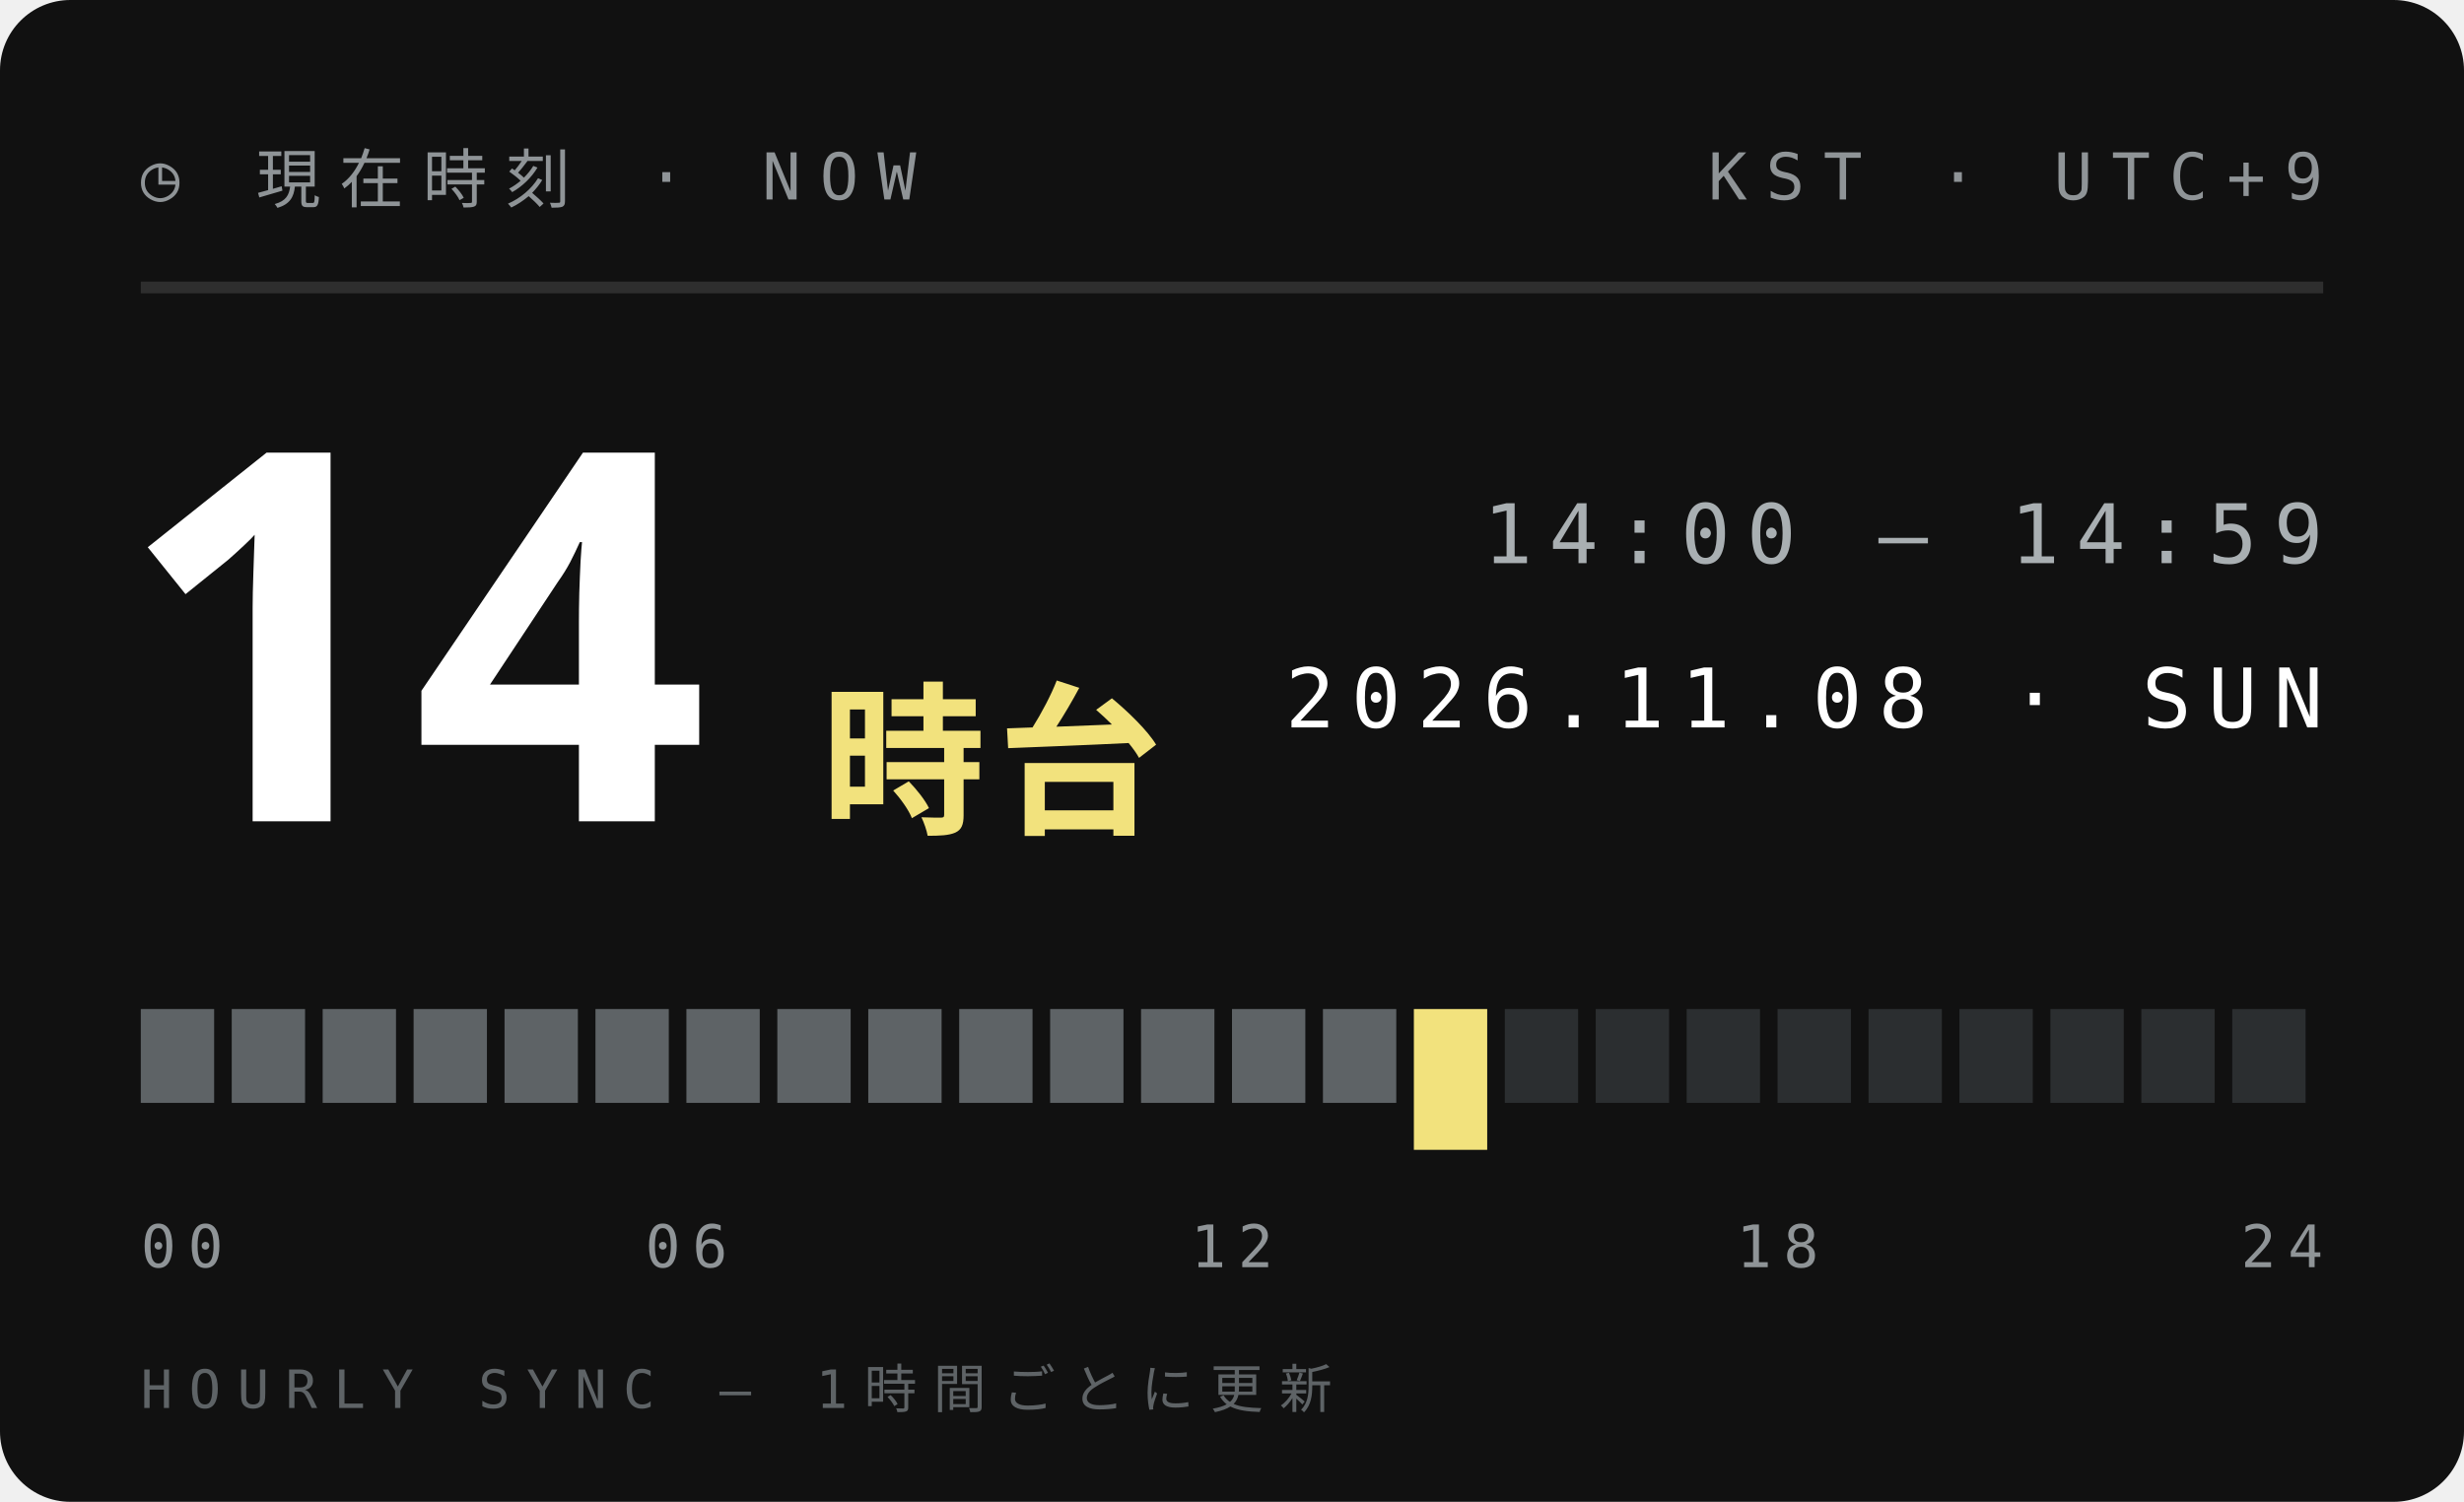
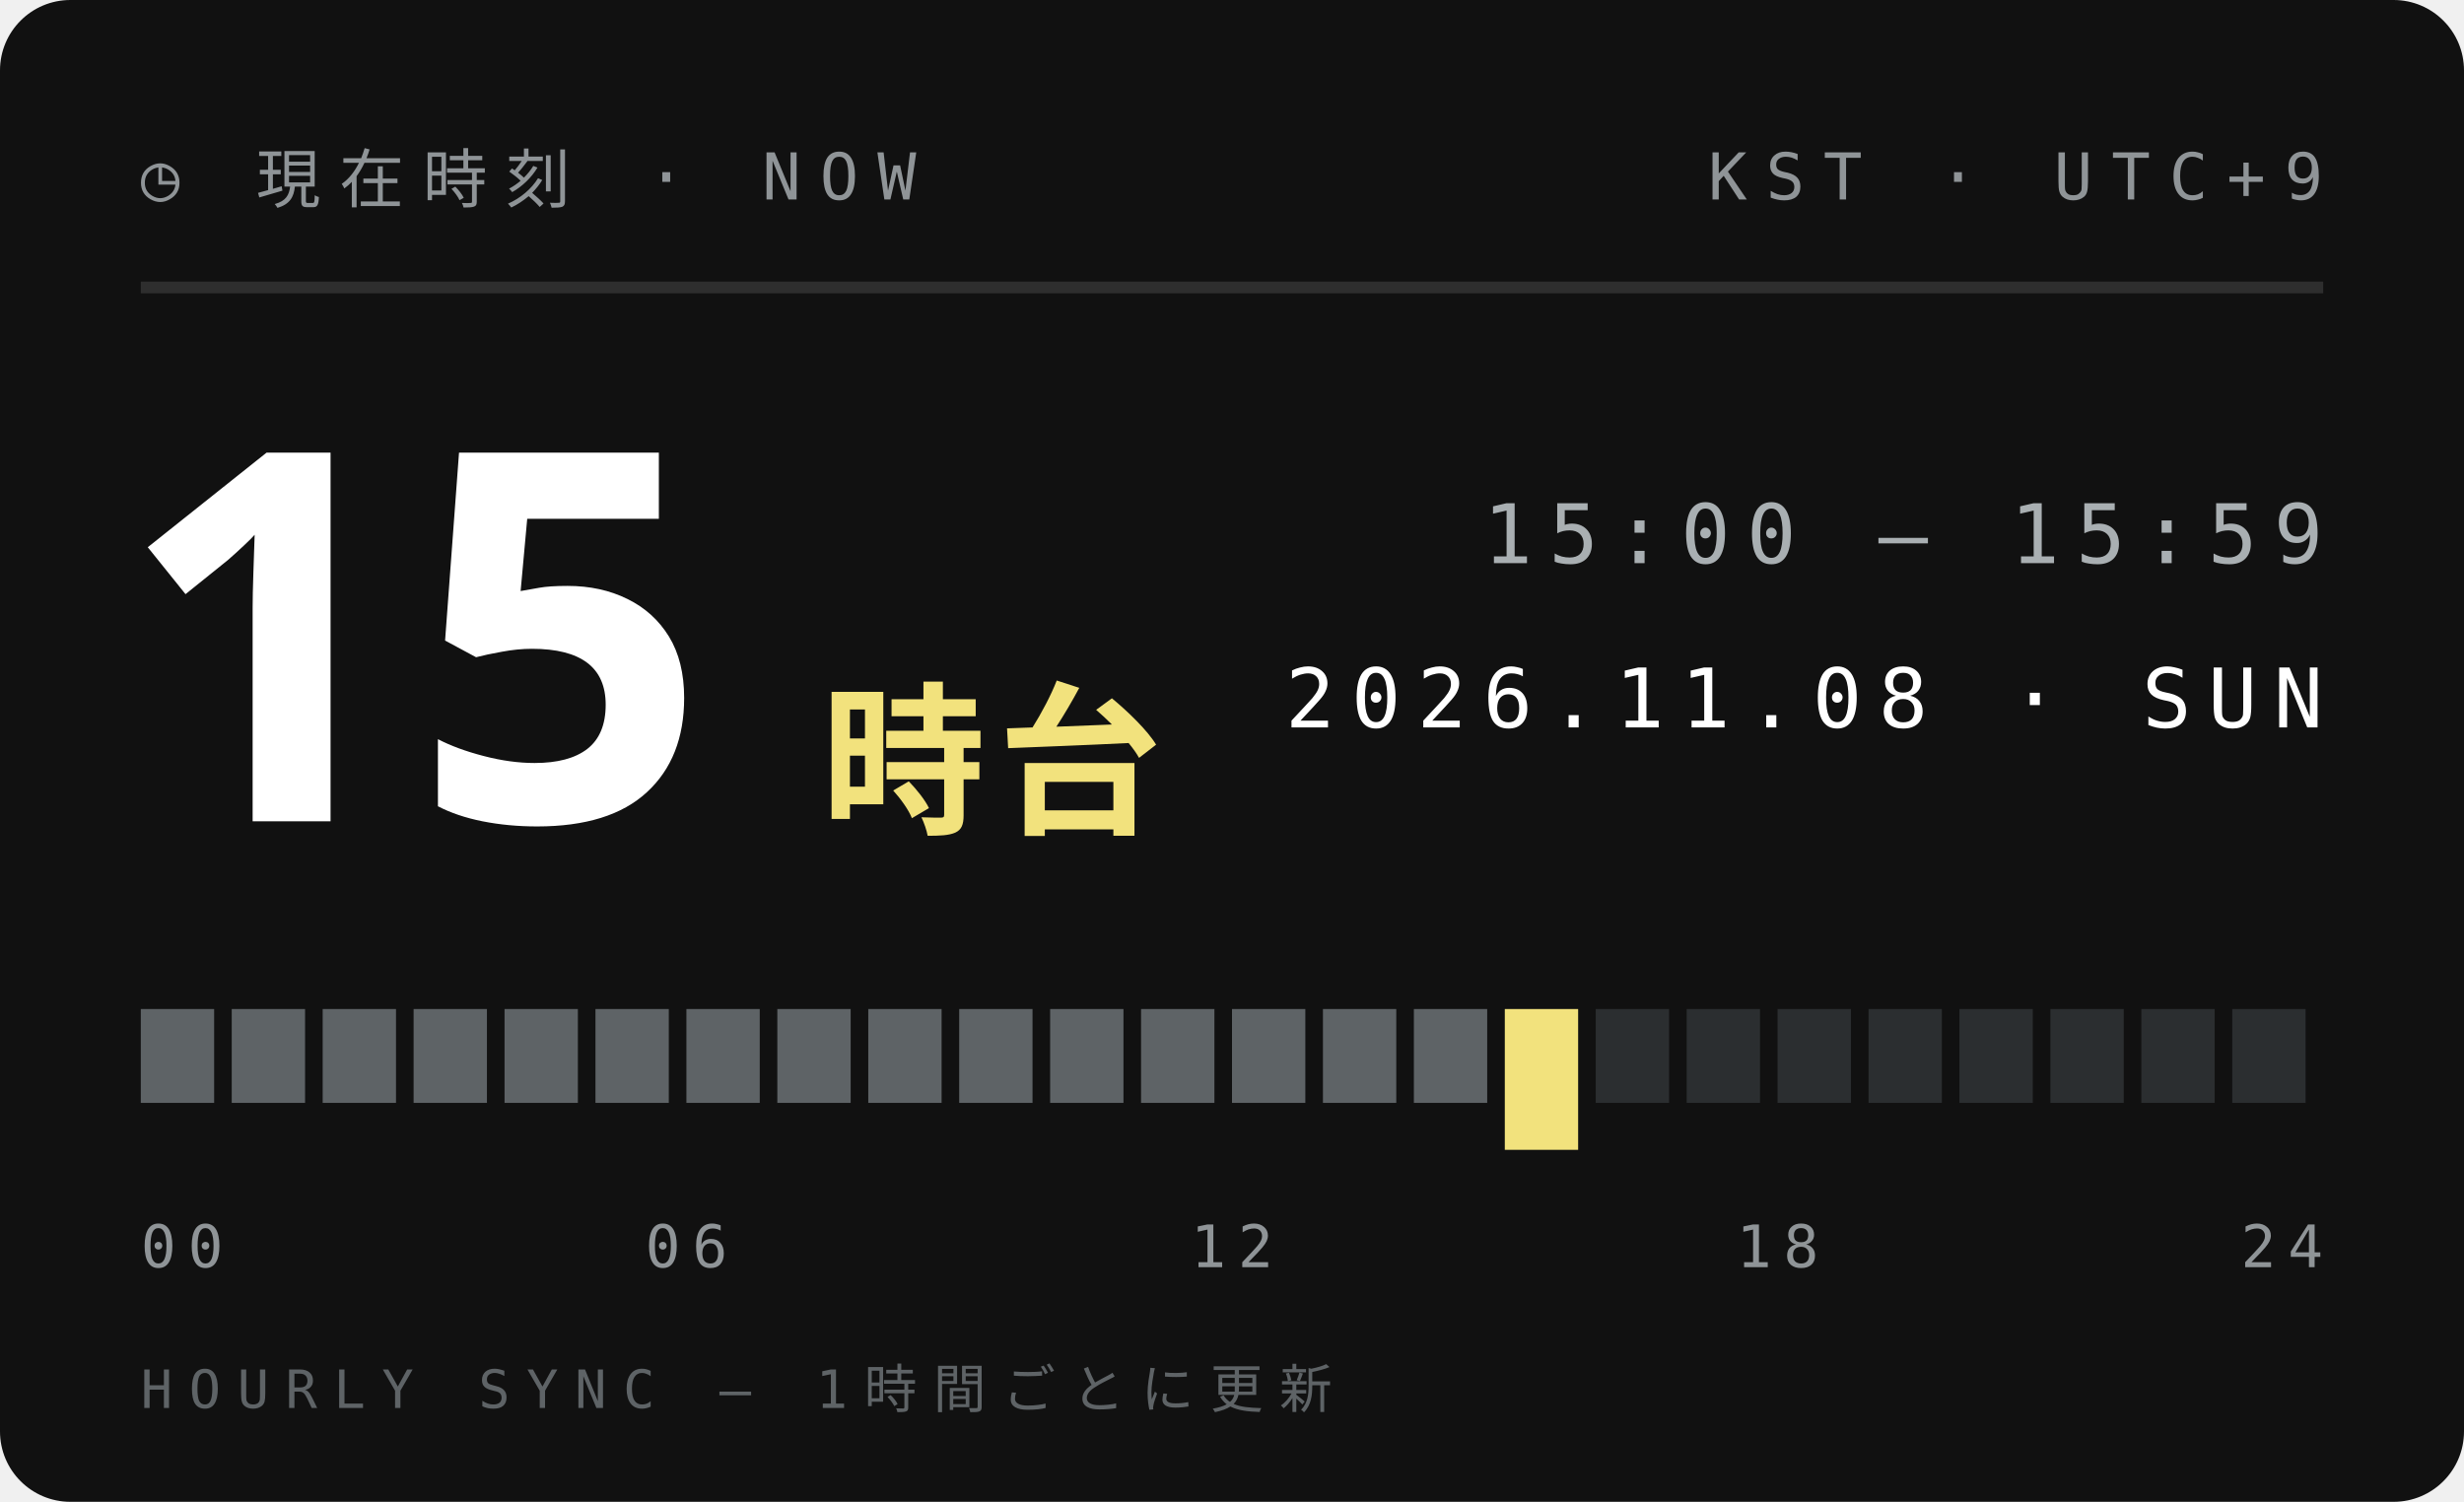
<svg xmlns="http://www.w3.org/2000/svg" width="210" height="128">
  <style>text{font:400 6.5px 'IBM Plex Mono',Menlo,monospace;letter-spacing:1.2px;fill:#5E6366}.s{font-size:5.5px}.v{font-weight:600;font-size:9px;fill:#111;letter-spacing:0}.b{font:900 20px 'Arial Black',sans-serif;fill:#111;letter-spacing:0}.j{font:800 11px 'Hiragino Sans','Noto Sans JP',sans-serif;fill:#111;letter-spacing:2px}</style>
  <rect width="210" height="128" rx="6" fill="#111" />
  <text x="12" y="17" style="font-size:5.5px;letter-spacing:1.6px;fill:#8F9497">◷ 現在時刻 · NOW</text>
  <text x="198" y="17" text-anchor="end" style="font-size:5.5px;letter-spacing:1.6px;fill:#8F9497">KST · UTC+9</text>
  <path d="M12 24.5H198" stroke="#ffffff1f" />
-   <text class="b" x="10" y="70" style="font-size:44px;fill:#fff">14</text>
+   <text class="b" x="10" y="70" style="font-size:44px;fill:#fff">15</text>
  <text class="j" x="70" y="70" style="font-size:14px;letter-spacing:1px;fill:#F2E27D">時台</text>
-   <text x="198" y="48" text-anchor="end" style="font-size:7px;letter-spacing:1.4px;fill:#A9AFB2">14:00 — 14:59</text>
+   <text x="198" y="48" text-anchor="end" style="font-size:7px;letter-spacing:1.4px;fill:#A9AFB2">15:00 — 15:59</text>
  <text x="198" y="62" text-anchor="end" style="font-size:7px;letter-spacing:1.4px;fill:#fff">2026.11.08 · SUN</text>
  <rect x="12.00" y="86" width="6.25" height="8" fill="#5E6366" />
  <rect x="19.75" y="86" width="6.25" height="8" fill="#5E6366" />
  <rect x="27.50" y="86" width="6.25" height="8" fill="#5E6366" />
  <rect x="35.25" y="86" width="6.25" height="8" fill="#5E6366" />
  <rect x="43.00" y="86" width="6.25" height="8" fill="#5E6366" />
  <rect x="50.75" y="86" width="6.25" height="8" fill="#5E6366" />
  <rect x="58.50" y="86" width="6.25" height="8" fill="#5E6366" />
  <rect x="66.25" y="86" width="6.25" height="8" fill="#5E6366" />
  <rect x="74.00" y="86" width="6.25" height="8" fill="#5E6366" />
  <rect x="81.75" y="86" width="6.25" height="8" fill="#5E6366" />
  <rect x="89.50" y="86" width="6.25" height="8" fill="#5E6366" />
  <rect x="97.25" y="86" width="6.25" height="8" fill="#5E6366" />
  <rect x="105.00" y="86" width="6.25" height="8" fill="#5E6366" />
  <rect x="112.75" y="86" width="6.25" height="8" fill="#5E6366" />
-   <rect x="120.50" y="86" width="6.25" height="12" fill="#F2E27D" />
-   <rect x="128.25" y="86" width="6.25" height="8" fill="#2B2E30" />
+   <rect x="120.50" y="86" width="6.25" height="8" fill="#5E6366" />
+   <rect x="128.25" y="86" width="6.25" height="12" fill="#F2E27D" />
  <rect x="136.00" y="86" width="6.25" height="8" fill="#2B2E30" />
  <rect x="143.75" y="86" width="6.25" height="8" fill="#2B2E30" />
  <rect x="151.50" y="86" width="6.25" height="8" fill="#2B2E30" />
  <rect x="159.25" y="86" width="6.25" height="8" fill="#2B2E30" />
  <rect x="167.00" y="86" width="6.25" height="8" fill="#2B2E30" />
  <rect x="174.75" y="86" width="6.25" height="8" fill="#2B2E30" />
  <rect x="182.50" y="86" width="6.25" height="8" fill="#2B2E30" />
  <rect x="190.25" y="86" width="6.25" height="8" fill="#2B2E30" />
  <text x="12.0" y="108" text-anchor="start" style="font-size:5px;letter-spacing:1px;fill:#8F9497">00</text>
  <text x="58.5" y="108" text-anchor="middle" style="font-size:5px;letter-spacing:1px;fill:#8F9497">06</text>
  <text x="105.0" y="108" text-anchor="middle" style="font-size:5px;letter-spacing:1px;fill:#8F9497">12</text>
  <text x="151.5" y="108" text-anchor="middle" style="font-size:5px;letter-spacing:1px;fill:#8F9497">18</text>
  <text x="198.0" y="108" text-anchor="end" style="font-size:5px;letter-spacing:1px;fill:#8F9497">24</text>
  <text x="12" y="120" style="font-size:4.5px;letter-spacing:1.4px;fill:#5E6366">HOURLY SYNC — 1時間ごとに更新</text>
</svg>
